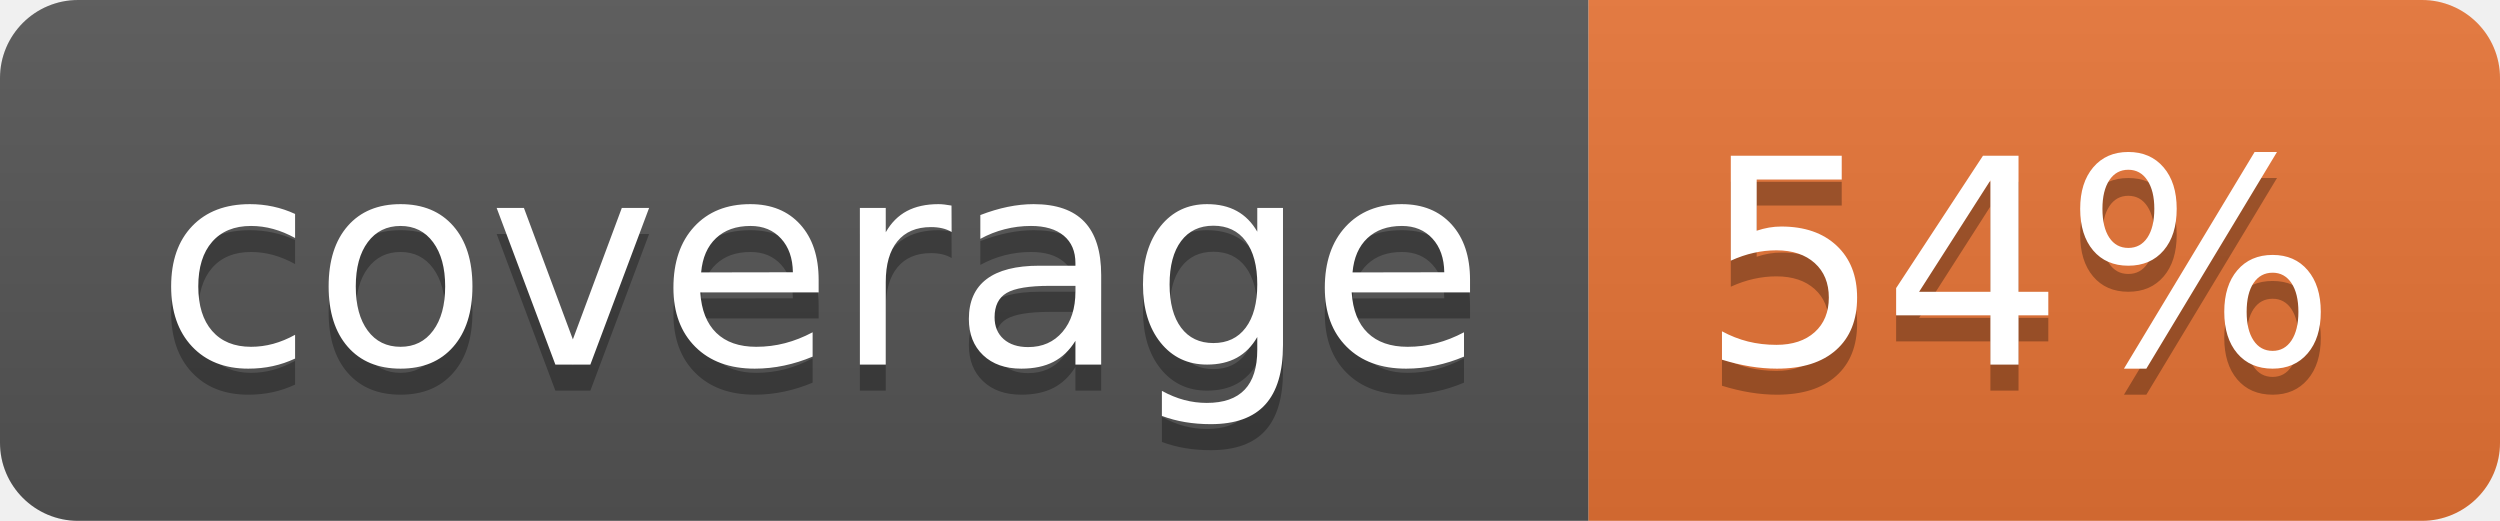
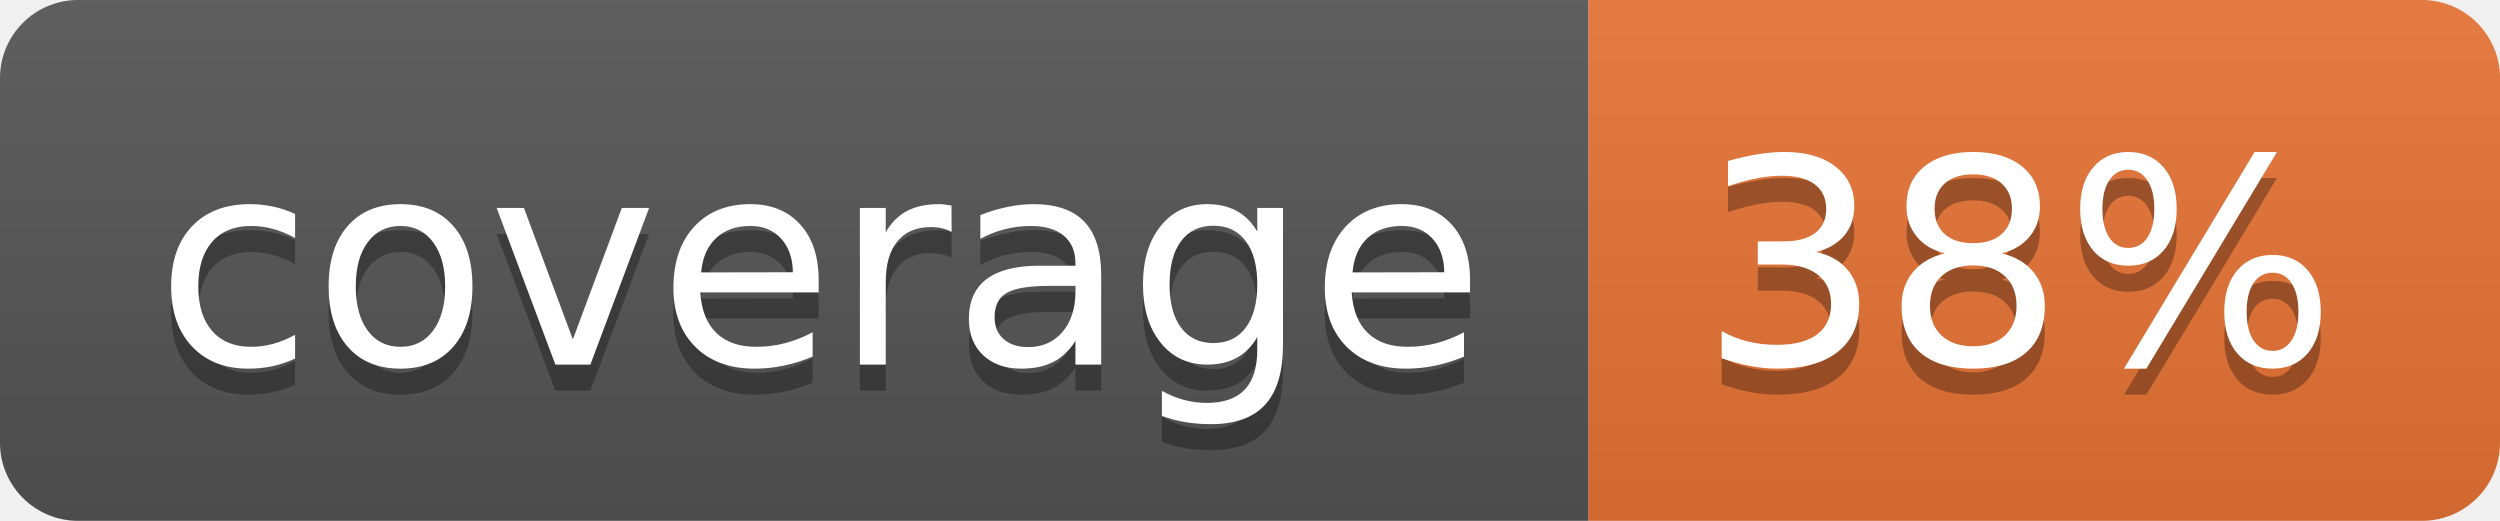
<svg xmlns="http://www.w3.org/2000/svg" width="96" height="20">
  <linearGradient id="b" x2="0" y2="100%">
    <stop offset="0" stop-color="#bbb" stop-opacity=".1" />
    <stop offset="1" stop-opacity=".1" />
  </linearGradient>
  <clipPath id="a">
    <rect width="96" height="20" rx="3" fill="#fff" />
  </clipPath>
  <g clip-path="url(#a)">
    <path fill="#555" d="M0 0h61v20H0z" />
    <path fill="#E87435" d="M61 0h35v20H61z" />
    <path fill="url(#b)" d="M0 0h96v20H0z" />
  </g>
  <g fill="#fff" text-anchor="middle" font-family="DejaVu Sans,Verdana,Geneva,sans-serif" font-size="110">
    <text x="315" y="150" fill="#010101" fill-opacity=".3" transform="scale(.1)" textLength="510">coverage</text>
    <text x="315" y="140" transform="scale(.1)" textLength="510">coverage</text>
-     <text x="775" y="150" fill="#010101" fill-opacity=".3" transform="scale(.1)" textLength="250">54%</text>
-     <text x="775" y="140" transform="scale(.1)" textLength="250">54%</text>
+     <text x="775" y="150" fill="#010101" fill-opacity=".3" transform="scale(.1)" textLength="250">38%</text>
+     <text x="775" y="140" transform="scale(.1)" textLength="250">38%</text>
  </g>
</svg>
